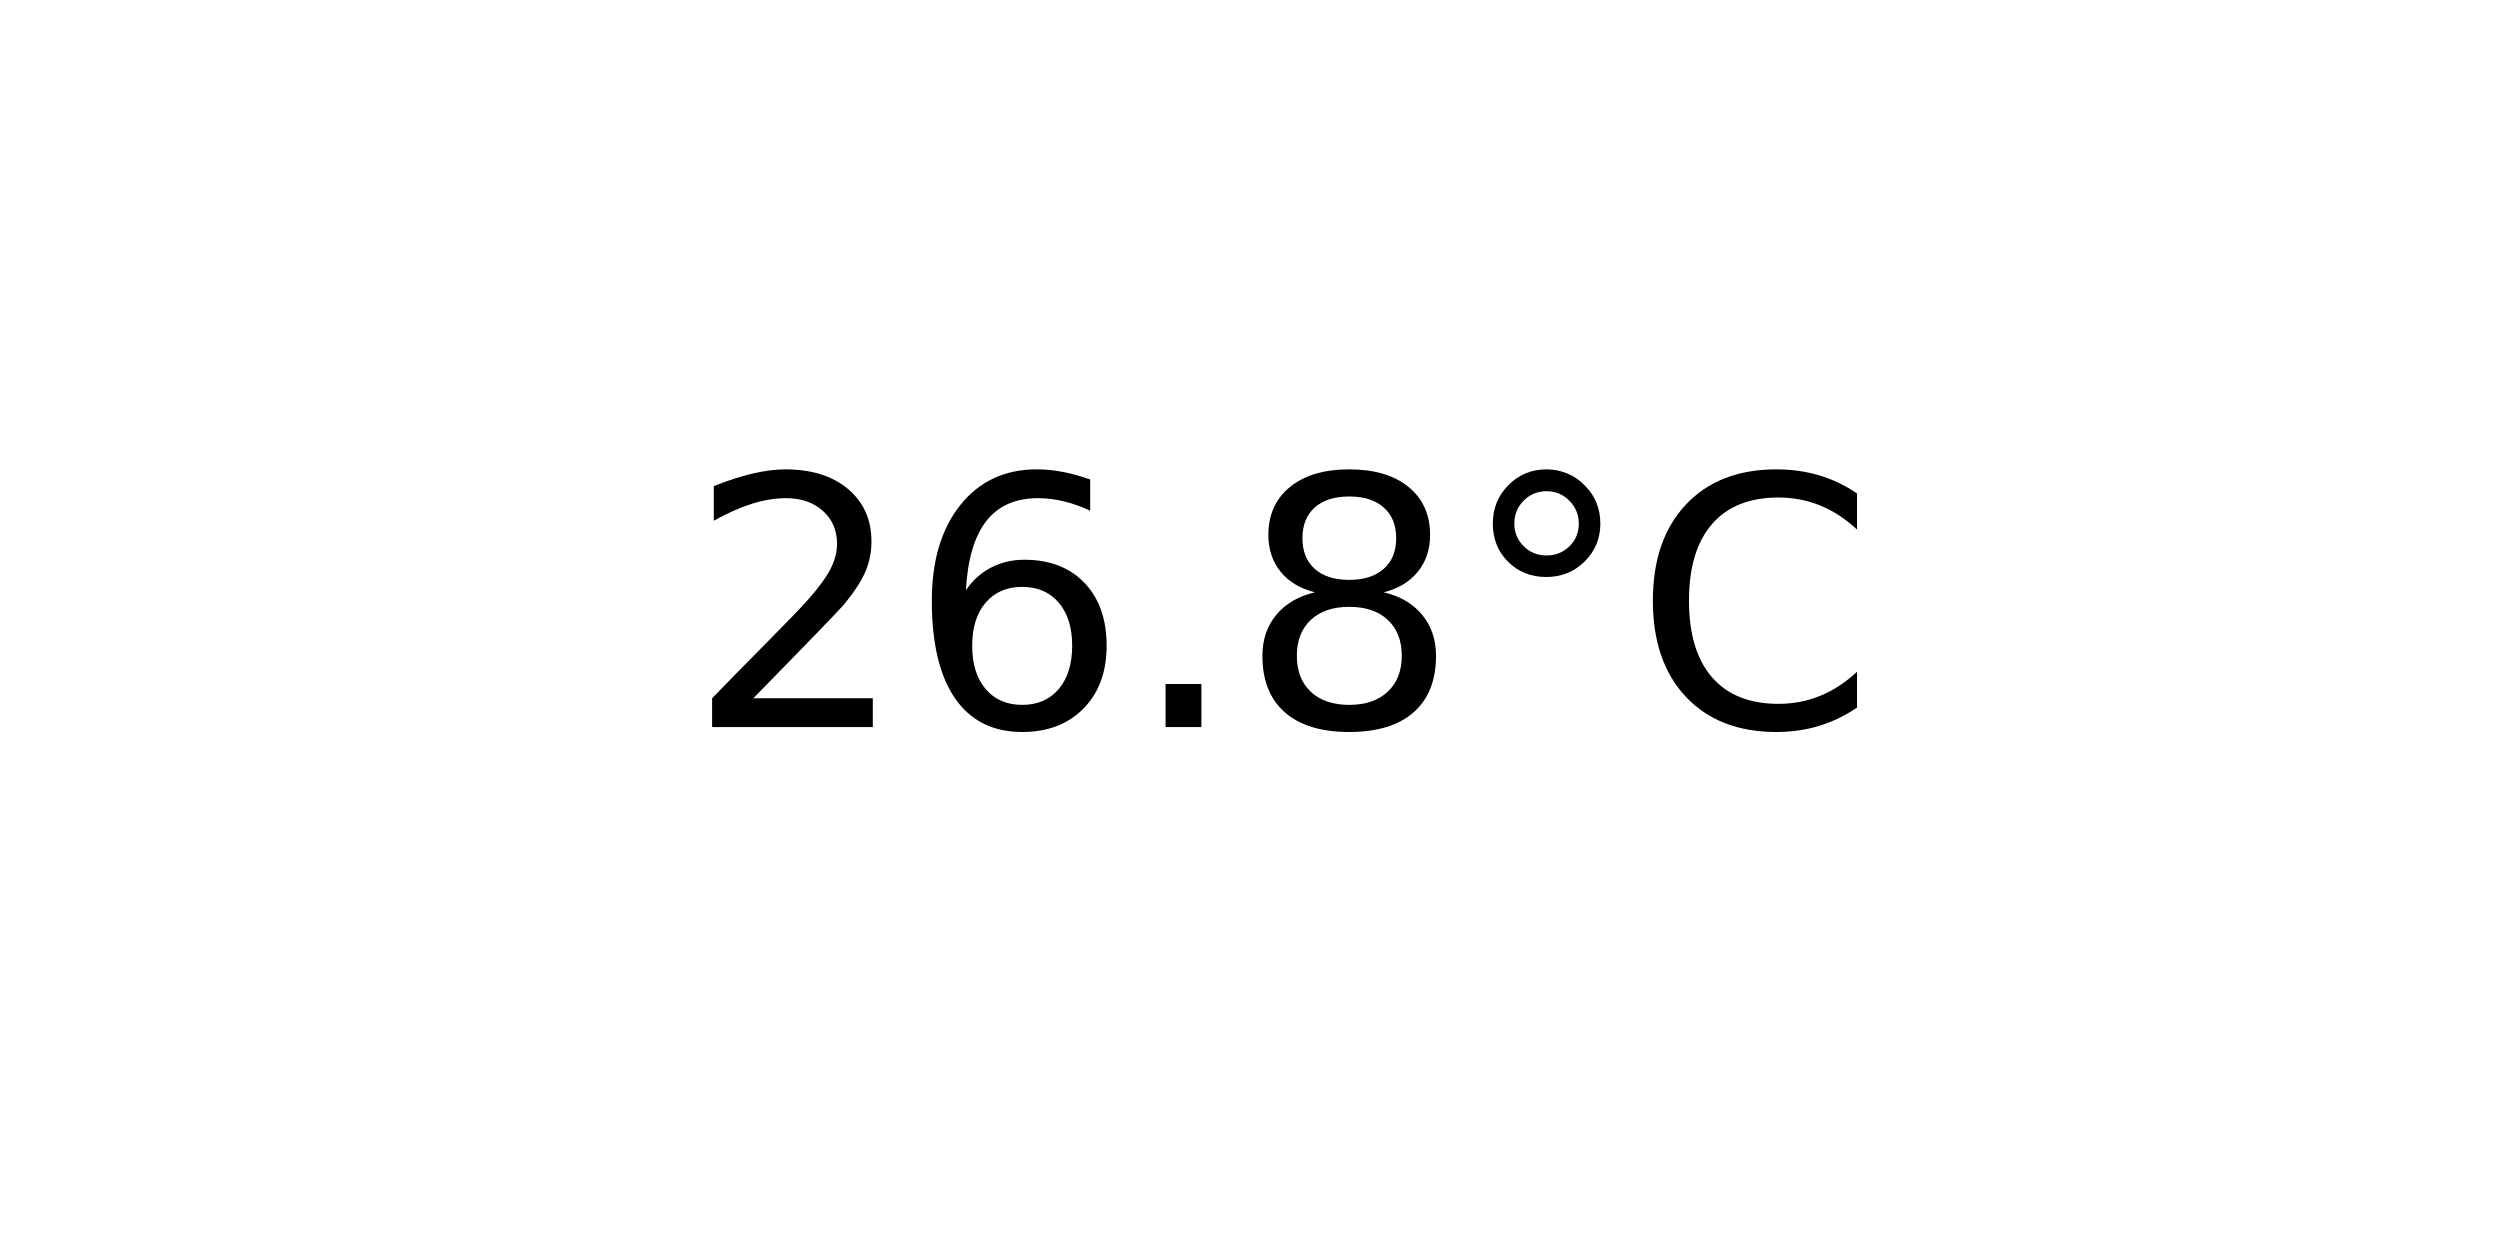
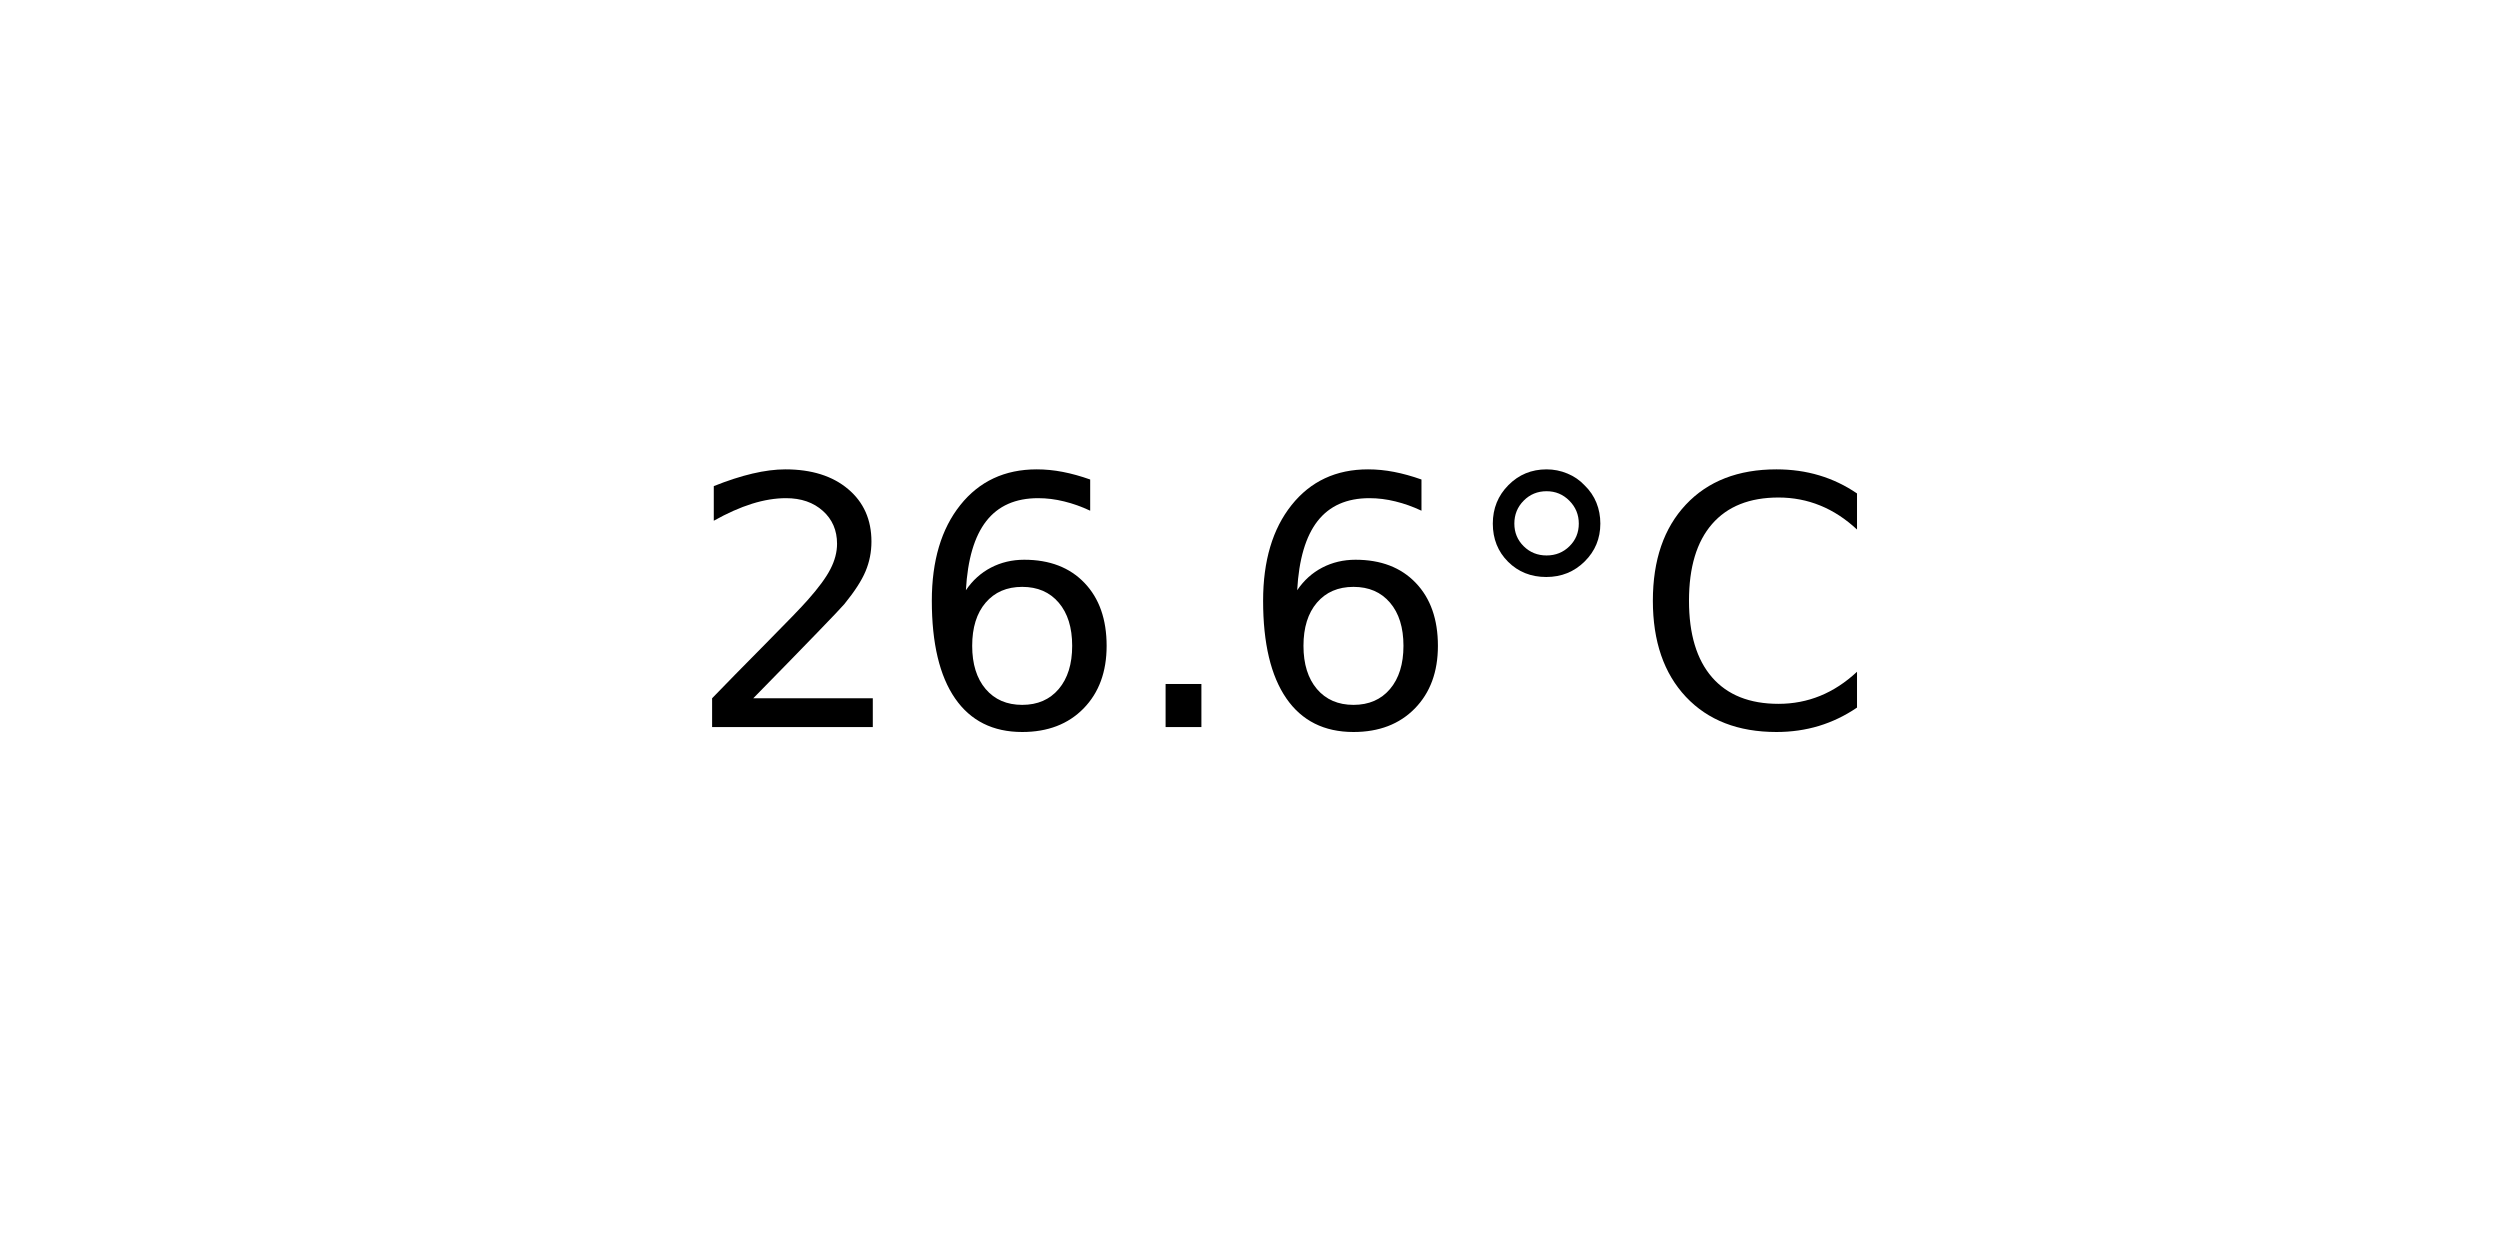
<svg xmlns="http://www.w3.org/2000/svg" xmlns:xlink="http://www.w3.org/1999/xlink" width="72pt" height="36pt" viewBox="0 0 72 36" version="1.1">
  <defs>
    <style type="text/css">*{stroke-linejoin: round; stroke-linecap: butt}</style>
  </defs>
  <g id="figure_1">
    <g id="axes_1">
      <g id="text_1">
        <g transform="translate(19.77578 20.93937) scale(0.1 -0.1)">
          <defs>
            <path id="DejaVuSans-32" d="M 1228 531  L 3431 531  L 3431 0  L 469 0  L 469 531  Q 828 903 1448 1529  Q 2069 2156 2228 2338  Q 2531 2678 2651 2914  Q 2772 3150 2772 3378  Q 2772 3750 2511 3984  Q 2250 4219 1831 4219  Q 1534 4219 1204 4116  Q 875 4013 500 3803  L 500 4441  Q 881 4594 1212 4672  Q 1544 4750 1819 4750  Q 2544 4750 2975 4387  Q 3406 4025 3406 3419  Q 3406 3131 3298 2873  Q 3191 2616 2906 2266  Q 2828 2175 2409 1742  Q 1991 1309 1228 531  z " transform="scale(0.015625)" />
            <path id="DejaVuSans-36" d="M 2113 2584  Q 1688 2584 1439 2293  Q 1191 2003 1191 1497  Q 1191 994 1439 701  Q 1688 409 2113 409  Q 2538 409 2786 701  Q 3034 994 3034 1497  Q 3034 2003 2786 2293  Q 2538 2584 2113 2584  z M 3366 4563  L 3366 3988  Q 3128 4100 2886 4159  Q 2644 4219 2406 4219  Q 1781 4219 1451 3797  Q 1122 3375 1075 2522  Q 1259 2794 1537 2939  Q 1816 3084 2150 3084  Q 2853 3084 3261 2657  Q 3669 2231 3669 1497  Q 3669 778 3244 343  Q 2819 -91 2113 -91  Q 1303 -91 875 529  Q 447 1150 447 2328  Q 447 3434 972 4092  Q 1497 4750 2381 4750  Q 2619 4750 2861 4703  Q 3103 4656 3366 4563  z " transform="scale(0.015625)" />
            <path id="DejaVuSans-2e" d="M 684 794  L 1344 794  L 1344 0  L 684 0  L 684 794  z " transform="scale(0.015625)" />
-             <path id="DejaVuSans-38" d="M 2034 2216  Q 1584 2216 1326 1975  Q 1069 1734 1069 1313  Q 1069 891 1326 650  Q 1584 409 2034 409  Q 2484 409 2743 651  Q 3003 894 3003 1313  Q 3003 1734 2745 1975  Q 2488 2216 2034 2216  z M 1403 2484  Q 997 2584 770 2862  Q 544 3141 544 3541  Q 544 4100 942 4425  Q 1341 4750 2034 4750  Q 2731 4750 3128 4425  Q 3525 4100 3525 3541  Q 3525 3141 3298 2862  Q 3072 2584 2669 2484  Q 3125 2378 3379 2068  Q 3634 1759 3634 1313  Q 3634 634 3220 271  Q 2806 -91 2034 -91  Q 1263 -91 848 271  Q 434 634 434 1313  Q 434 1759 690 2068  Q 947 2378 1403 2484  z M 1172 3481  Q 1172 3119 1398 2916  Q 1625 2713 2034 2713  Q 2441 2713 2670 2916  Q 2900 3119 2900 3481  Q 2900 3844 2670 4047  Q 2441 4250 2034 4250  Q 1625 4250 1398 4047  Q 1172 3844 1172 3481  z " transform="scale(0.015625)" />
            <path id="DejaVuSans-b0" d="M 1600 4347  Q 1350 4347 1178 4173  Q 1006 4000 1006 3750  Q 1006 3503 1178 3333  Q 1350 3163 1600 3163  Q 1850 3163 2022 3333  Q 2194 3503 2194 3750  Q 2194 3997 2020 4172  Q 1847 4347 1600 4347  z M 1600 4750  Q 1800 4750 1984 4673  Q 2169 4597 2303 4453  Q 2447 4313 2519 4134  Q 2591 3956 2591 3750  Q 2591 3338 2302 3052  Q 2013 2766 1594 2766  Q 1172 2766 890 3047  Q 609 3328 609 3750  Q 609 4169 896 4459  Q 1184 4750 1600 4750  z " transform="scale(0.015625)" />
            <path id="DejaVuSans-43" d="M 4122 4306  L 4122 3641  Q 3803 3938 3442 4084  Q 3081 4231 2675 4231  Q 1875 4231 1450 3742  Q 1025 3253 1025 2328  Q 1025 1406 1450 917  Q 1875 428 2675 428  Q 3081 428 3442 575  Q 3803 722 4122 1019  L 4122 359  Q 3791 134 3420 21  Q 3050 -91 2638 -91  Q 1578 -91 968 557  Q 359 1206 359 2328  Q 359 3453 968 4101  Q 1578 4750 2638 4750  Q 3056 4750 3426 4639  Q 3797 4528 4122 4306  z " transform="scale(0.015625)" />
          </defs>
          <use xlink:href="#DejaVuSans-32" />
          <use xlink:href="#DejaVuSans-36" x="63.623" />
          <use xlink:href="#DejaVuSans-2e" x="127.246" />
-           <use xlink:href="#DejaVuSans-38" x="159.033" />
+           <use xlink:href="#DejaVuSans-36" x="159.033" />
          <use xlink:href="#DejaVuSans-b0" x="222.656" />
          <use xlink:href="#DejaVuSans-43" x="272.656" />
        </g>
      </g>
    </g>
  </g>
</svg>
